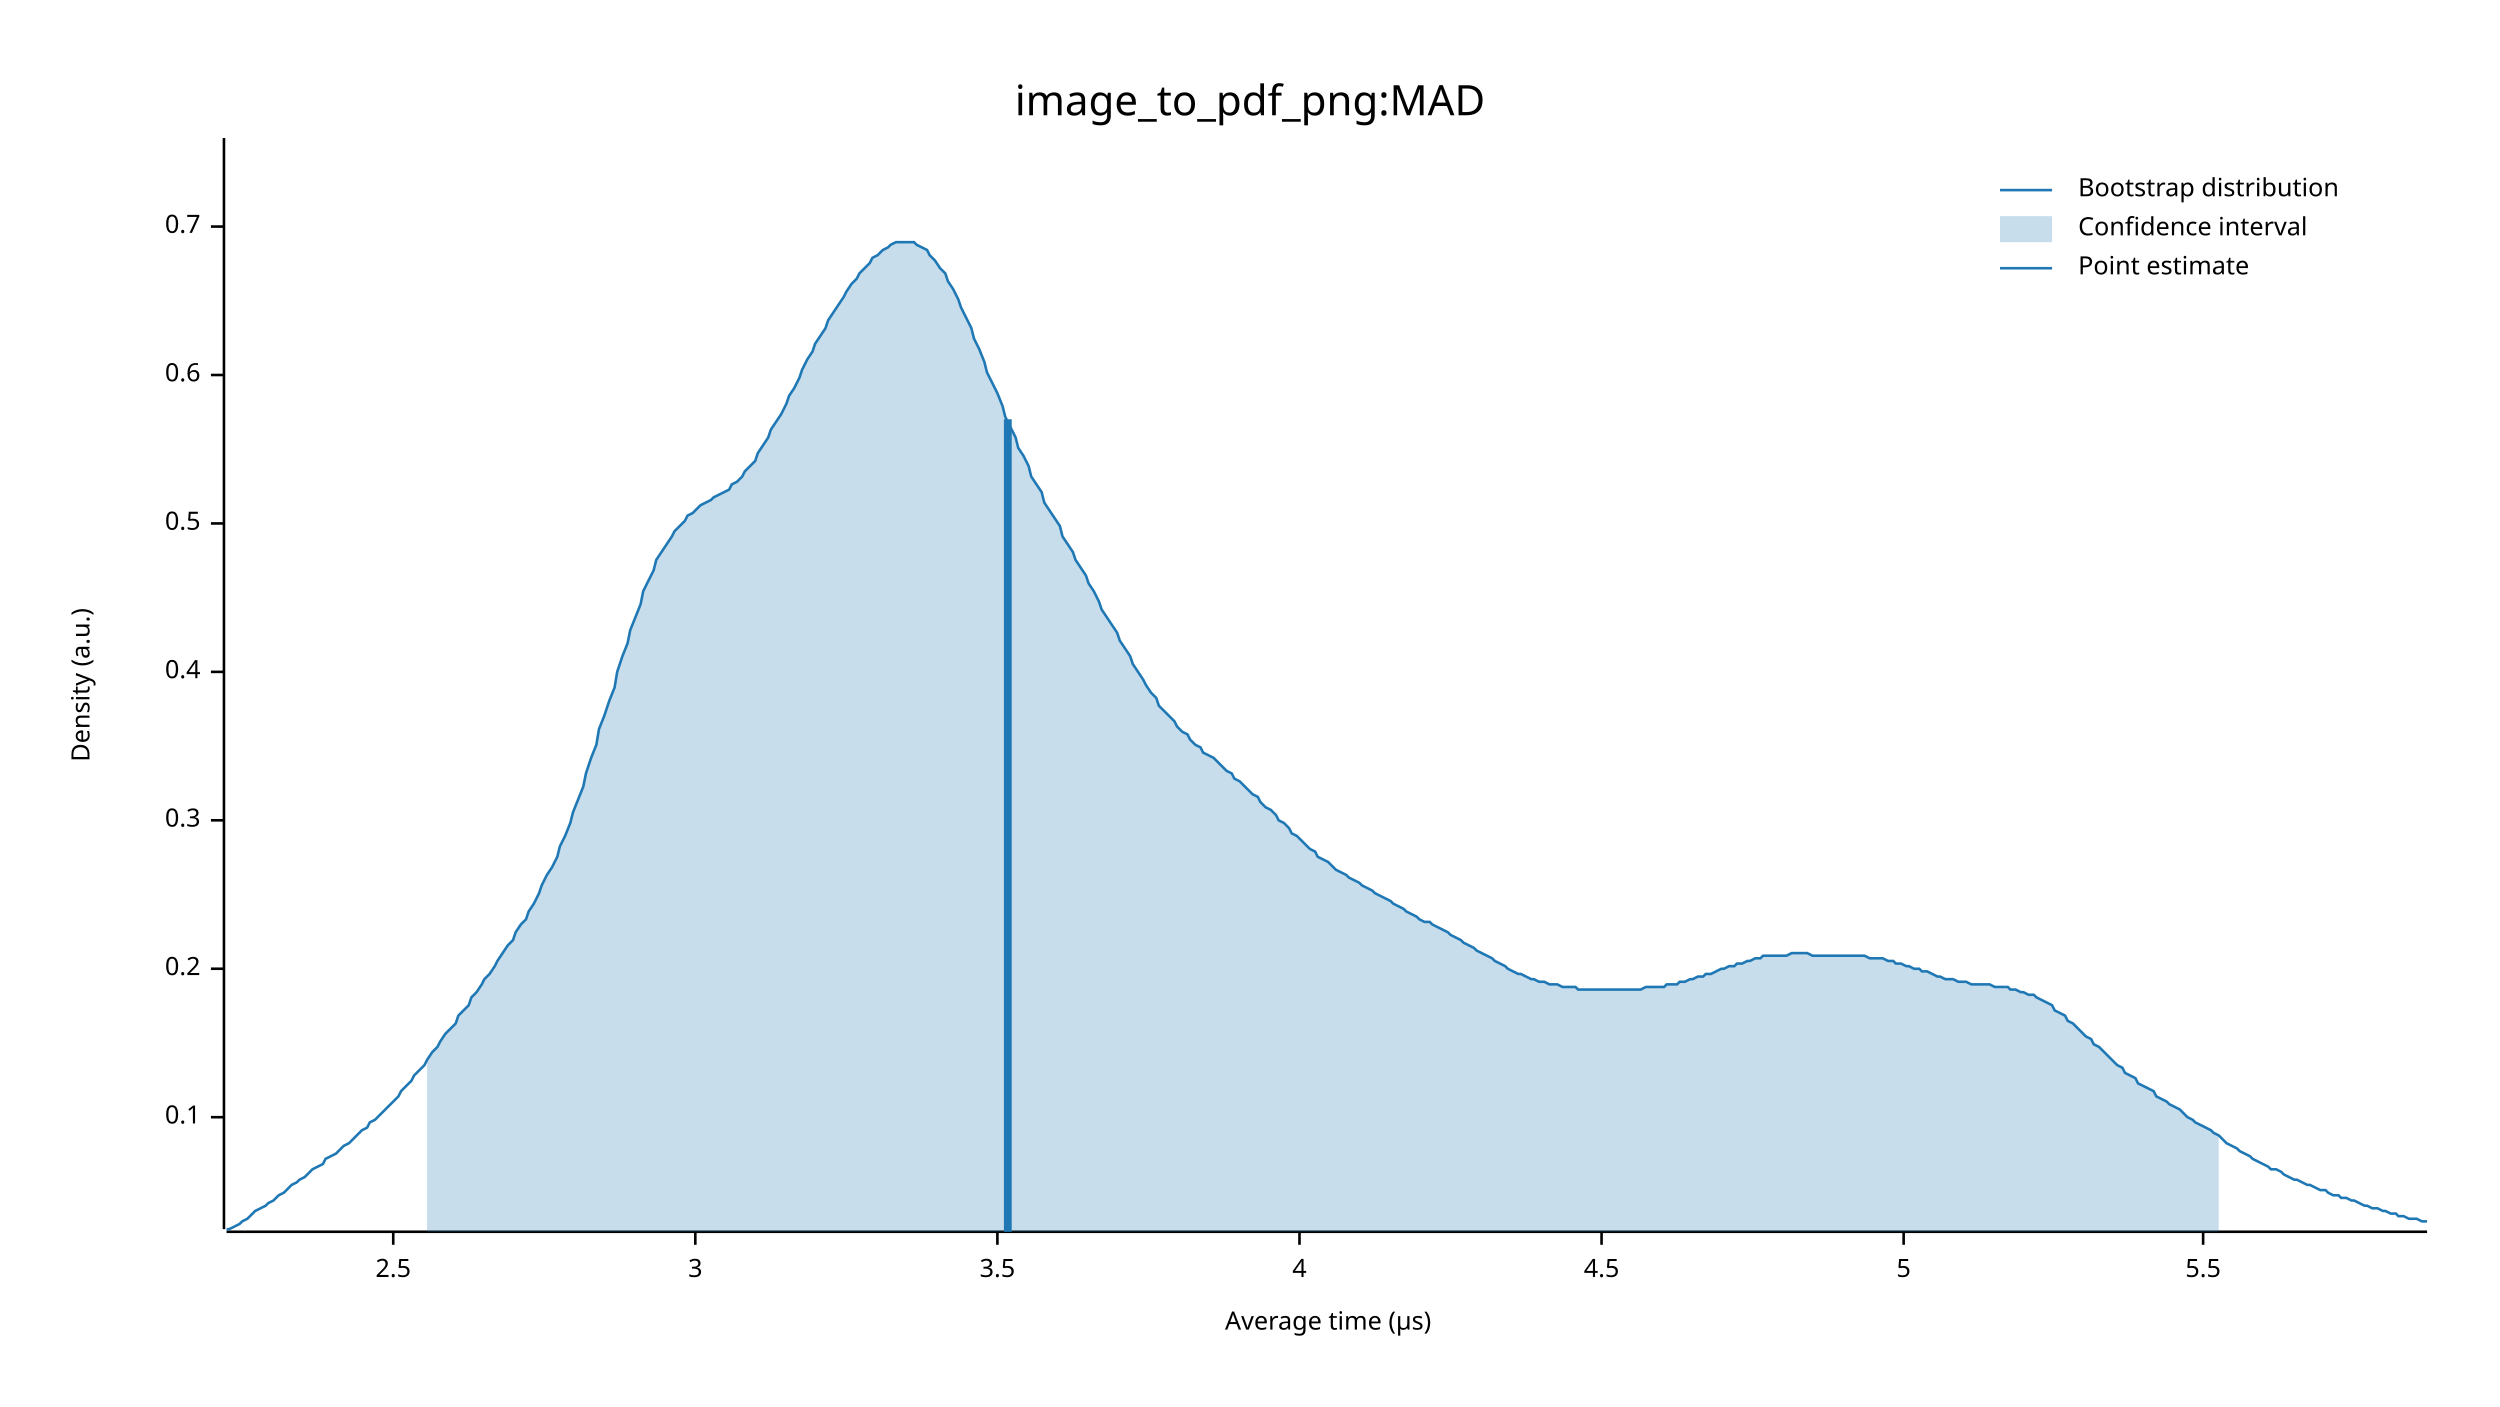
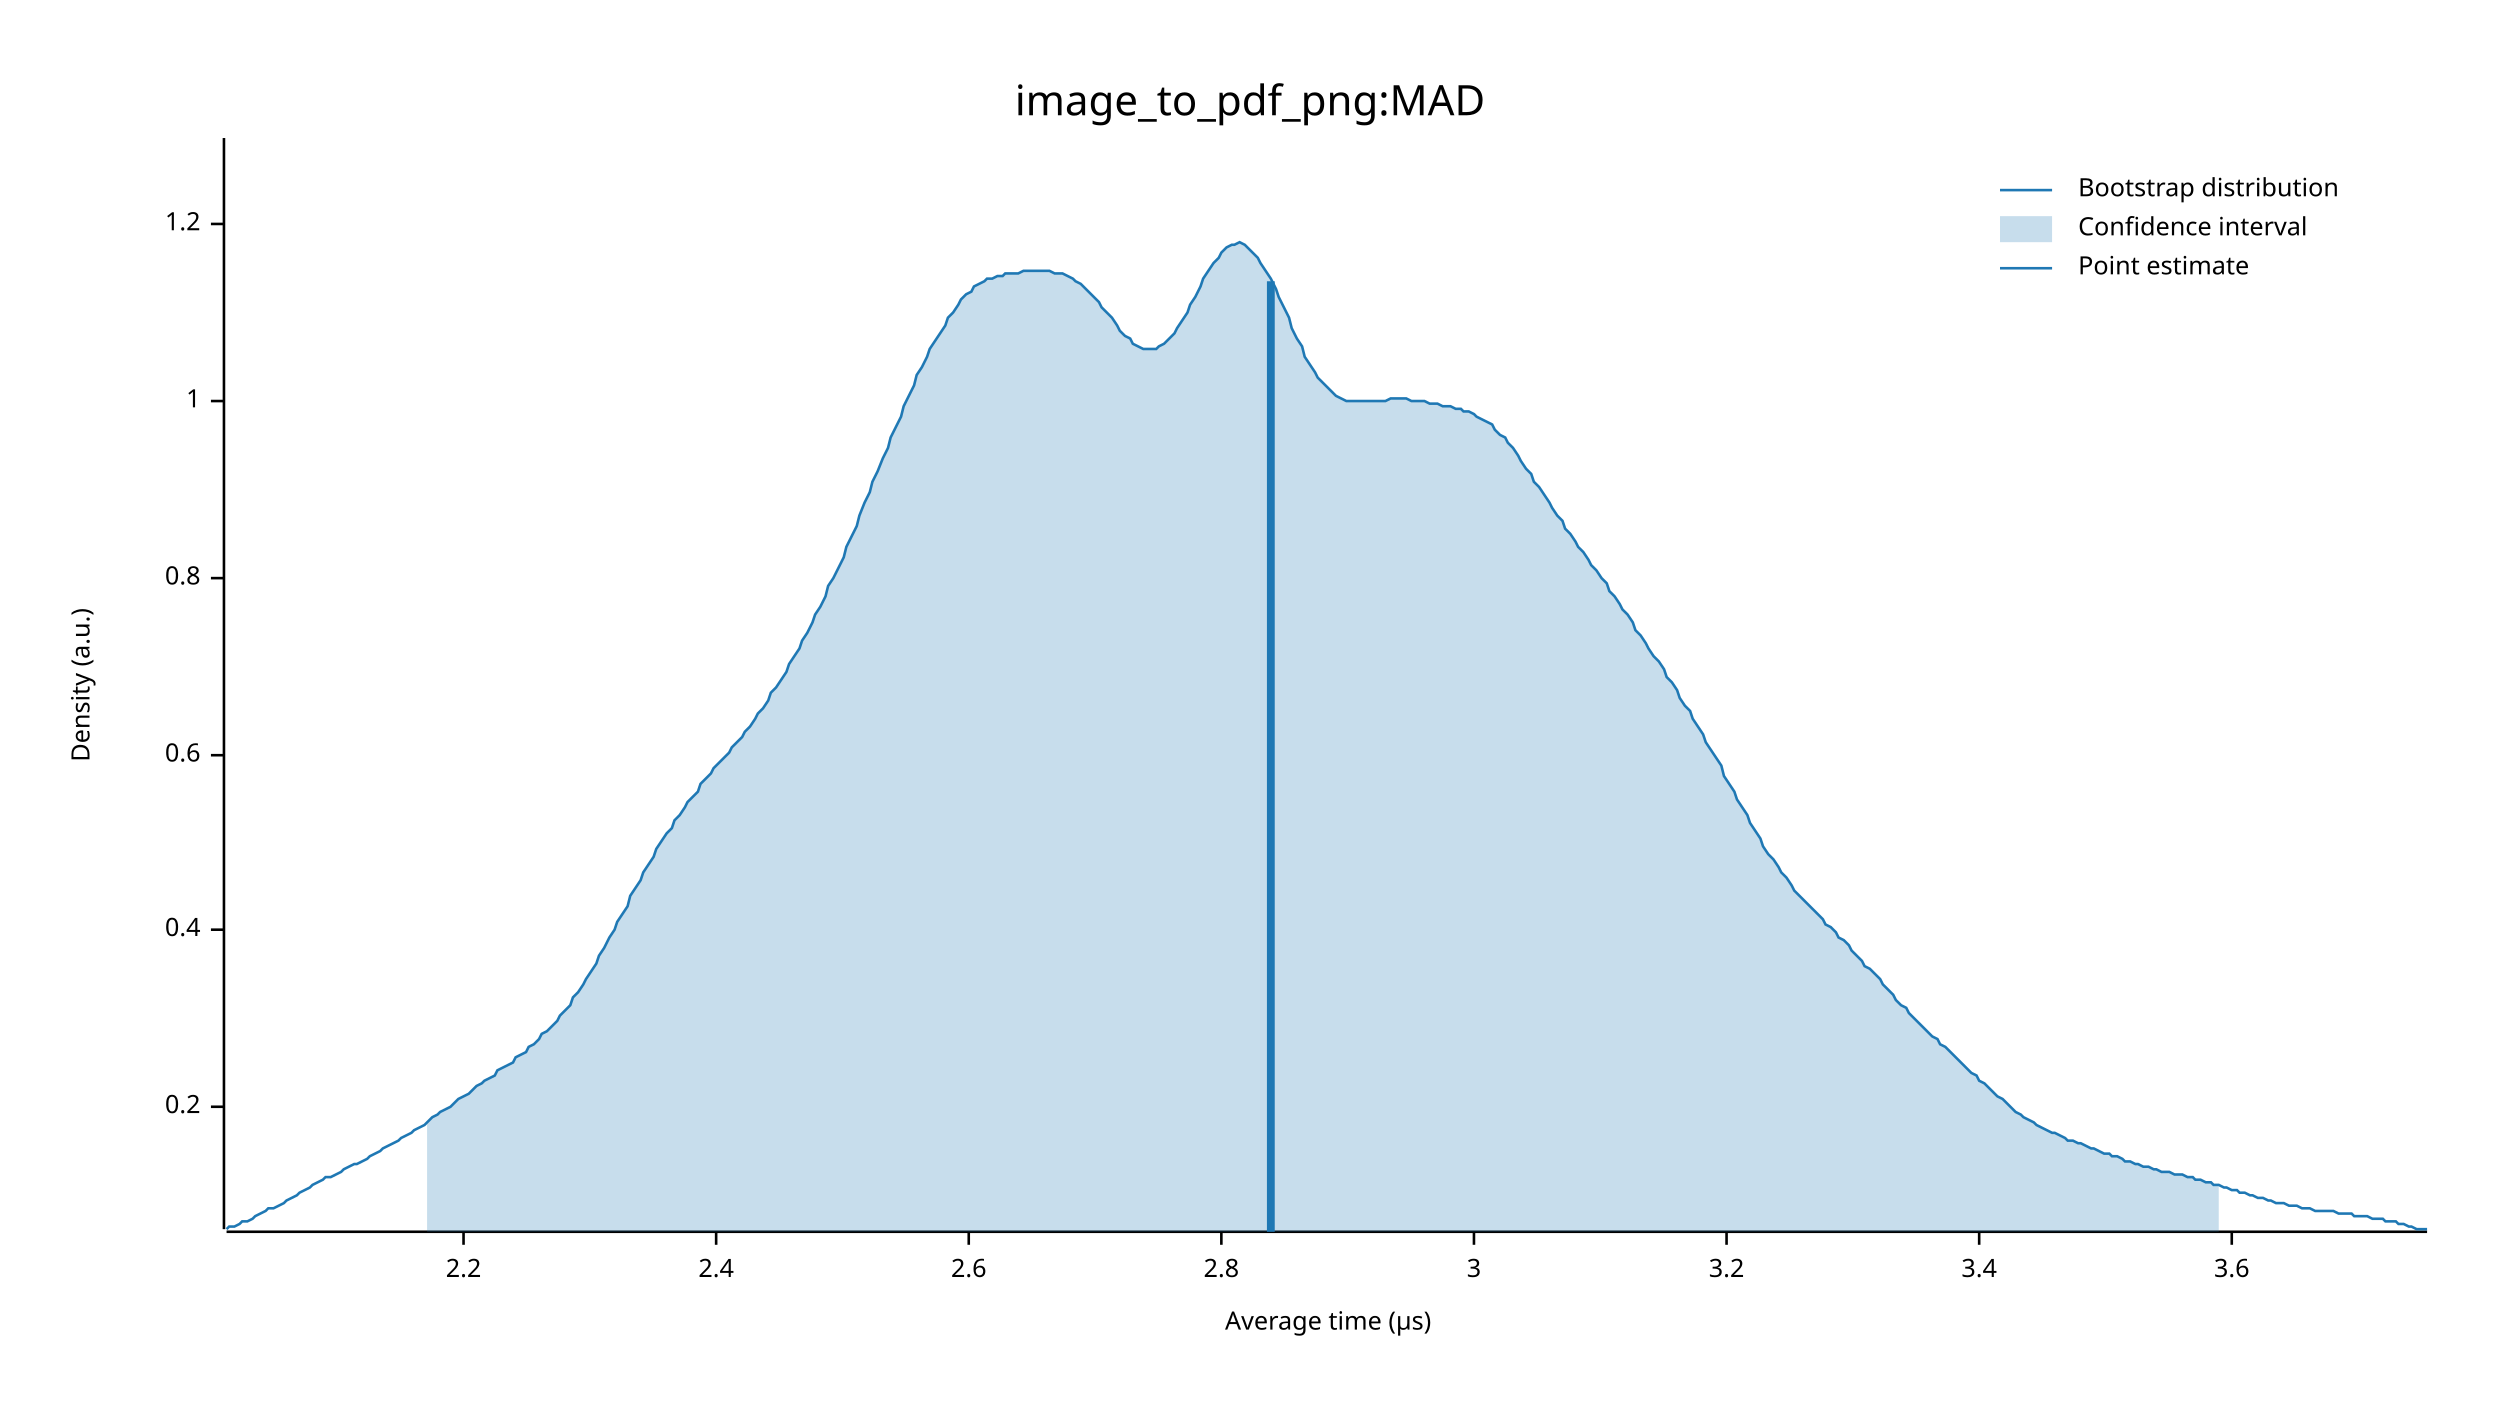
<svg xmlns="http://www.w3.org/2000/svg" width="960" height="540" viewBox="0 0 960 540">
  <text x="480" y="32" dy="0.76em" text-anchor="middle" font-family="sans-serif" font-size="16.129" opacity="1" fill="#000000">
image_to_pdf_png:MAD
</text>
  <text x="27" y="263" dy="0.76em" text-anchor="middle" font-family="sans-serif" font-size="9.677" opacity="1" fill="#000000" transform="rotate(270, 27, 263)">
Density (a.u.)
</text>
  <text x="510" y="513" dy="-0.5ex" text-anchor="middle" font-family="sans-serif" font-size="9.677" opacity="1" fill="#000000">
Average time (µs)
</text>
  <polyline fill="none" opacity="1" stroke="#000000" stroke-width="1" points="86,53 86,472 " />
-   <text x="77" y="429" dy="0.5ex" text-anchor="end" font-family="sans-serif" font-size="9.677" opacity="1" fill="#000000">
- 0.1
- </text>
-   <polyline fill="none" opacity="1" stroke="#000000" stroke-width="1" points="81,429 86,429 " />
-   <text x="77" y="372" dy="0.5ex" text-anchor="end" font-family="sans-serif" font-size="9.677" opacity="1" fill="#000000">
+   <text x="77" y="425" dy="0.5ex" text-anchor="end" font-family="sans-serif" font-size="9.677" opacity="1" fill="#000000">
0.2
</text>
-   <polyline fill="none" opacity="1" stroke="#000000" stroke-width="1" points="81,372 86,372 " />
-   <text x="77" y="315" dy="0.5ex" text-anchor="end" font-family="sans-serif" font-size="9.677" opacity="1" fill="#000000">
- 0.3
- </text>
-   <polyline fill="none" opacity="1" stroke="#000000" stroke-width="1" points="81,315 86,315 " />
-   <text x="77" y="258" dy="0.5ex" text-anchor="end" font-family="sans-serif" font-size="9.677" opacity="1" fill="#000000">
+   <polyline fill="none" opacity="1" stroke="#000000" stroke-width="1" points="81,425 86,425 " />
+   <text x="77" y="357" dy="0.5ex" text-anchor="end" font-family="sans-serif" font-size="9.677" opacity="1" fill="#000000">
0.4
</text>
-   <polyline fill="none" opacity="1" stroke="#000000" stroke-width="1" points="81,258 86,258 " />
-   <text x="77" y="201" dy="0.5ex" text-anchor="end" font-family="sans-serif" font-size="9.677" opacity="1" fill="#000000">
- 0.5
- </text>
-   <polyline fill="none" opacity="1" stroke="#000000" stroke-width="1" points="81,201 86,201 " />
-   <text x="77" y="144" dy="0.5ex" text-anchor="end" font-family="sans-serif" font-size="9.677" opacity="1" fill="#000000">
+   <polyline fill="none" opacity="1" stroke="#000000" stroke-width="1" points="81,357 86,357 " />
+   <text x="77" y="290" dy="0.5ex" text-anchor="end" font-family="sans-serif" font-size="9.677" opacity="1" fill="#000000">
0.6
</text>
-   <polyline fill="none" opacity="1" stroke="#000000" stroke-width="1" points="81,144 86,144 " />
-   <text x="77" y="87" dy="0.5ex" text-anchor="end" font-family="sans-serif" font-size="9.677" opacity="1" fill="#000000">
- 0.7
+   <polyline fill="none" opacity="1" stroke="#000000" stroke-width="1" points="81,290 86,290 " />
+   <text x="77" y="222" dy="0.5ex" text-anchor="end" font-family="sans-serif" font-size="9.677" opacity="1" fill="#000000">
+ 0.8
</text>
-   <polyline fill="none" opacity="1" stroke="#000000" stroke-width="1" points="81,87 86,87 " />
+   <polyline fill="none" opacity="1" stroke="#000000" stroke-width="1" points="81,222 86,222 " />
+   <text x="77" y="154" dy="0.5ex" text-anchor="end" font-family="sans-serif" font-size="9.677" opacity="1" fill="#000000">
+ 1
+ </text>
+   <polyline fill="none" opacity="1" stroke="#000000" stroke-width="1" points="81,154 86,154 " />
+   <text x="77" y="86" dy="0.5ex" text-anchor="end" font-family="sans-serif" font-size="9.677" opacity="1" fill="#000000">
+ 1.2
+ </text>
+   <polyline fill="none" opacity="1" stroke="#000000" stroke-width="1" points="81,86 86,86 " />
  <polyline fill="none" opacity="1" stroke="#000000" stroke-width="1" points="87,473 932,473 " />
-   <text x="151" y="483" dy="0.76em" text-anchor="middle" font-family="sans-serif" font-size="9.677" opacity="1" fill="#000000">
- 2.5
+   <text x="178" y="483" dy="0.76em" text-anchor="middle" font-family="sans-serif" font-size="9.677" opacity="1" fill="#000000">
+ 2.2
</text>
-   <polyline fill="none" opacity="1" stroke="#000000" stroke-width="1" points="151,473 151,478 " />
-   <text x="267" y="483" dy="0.76em" text-anchor="middle" font-family="sans-serif" font-size="9.677" opacity="1" fill="#000000">
+   <polyline fill="none" opacity="1" stroke="#000000" stroke-width="1" points="178,473 178,478 " />
+   <text x="275" y="483" dy="0.76em" text-anchor="middle" font-family="sans-serif" font-size="9.677" opacity="1" fill="#000000">
+ 2.4
+ </text>
+   <polyline fill="none" opacity="1" stroke="#000000" stroke-width="1" points="275,473 275,478 " />
+   <text x="372" y="483" dy="0.76em" text-anchor="middle" font-family="sans-serif" font-size="9.677" opacity="1" fill="#000000">
+ 2.6
+ </text>
+   <polyline fill="none" opacity="1" stroke="#000000" stroke-width="1" points="372,473 372,478 " />
+   <text x="469" y="483" dy="0.76em" text-anchor="middle" font-family="sans-serif" font-size="9.677" opacity="1" fill="#000000">
+ 2.8
+ </text>
+   <polyline fill="none" opacity="1" stroke="#000000" stroke-width="1" points="469,473 469,478 " />
+   <text x="566" y="483" dy="0.76em" text-anchor="middle" font-family="sans-serif" font-size="9.677" opacity="1" fill="#000000">
3
</text>
-   <polyline fill="none" opacity="1" stroke="#000000" stroke-width="1" points="267,473 267,478 " />
-   <text x="383" y="483" dy="0.76em" text-anchor="middle" font-family="sans-serif" font-size="9.677" opacity="1" fill="#000000">
- 3.5
+   <polyline fill="none" opacity="1" stroke="#000000" stroke-width="1" points="566,473 566,478 " />
+   <text x="663" y="483" dy="0.76em" text-anchor="middle" font-family="sans-serif" font-size="9.677" opacity="1" fill="#000000">
+ 3.2
</text>
-   <polyline fill="none" opacity="1" stroke="#000000" stroke-width="1" points="383,473 383,478 " />
-   <text x="499" y="483" dy="0.76em" text-anchor="middle" font-family="sans-serif" font-size="9.677" opacity="1" fill="#000000">
- 4
+   <polyline fill="none" opacity="1" stroke="#000000" stroke-width="1" points="663,473 663,478 " />
+   <text x="760" y="483" dy="0.76em" text-anchor="middle" font-family="sans-serif" font-size="9.677" opacity="1" fill="#000000">
+ 3.4
</text>
-   <polyline fill="none" opacity="1" stroke="#000000" stroke-width="1" points="499,473 499,478 " />
-   <text x="615" y="483" dy="0.76em" text-anchor="middle" font-family="sans-serif" font-size="9.677" opacity="1" fill="#000000">
- 4.5
+   <polyline fill="none" opacity="1" stroke="#000000" stroke-width="1" points="760,473 760,478 " />
+   <text x="857" y="483" dy="0.76em" text-anchor="middle" font-family="sans-serif" font-size="9.677" opacity="1" fill="#000000">
+ 3.6
</text>
-   <polyline fill="none" opacity="1" stroke="#000000" stroke-width="1" points="615,473 615,478 " />
-   <text x="731" y="483" dy="0.76em" text-anchor="middle" font-family="sans-serif" font-size="9.677" opacity="1" fill="#000000">
- 5
- </text>
-   <polyline fill="none" opacity="1" stroke="#000000" stroke-width="1" points="731,473 731,478 " />
-   <text x="846" y="483" dy="0.76em" text-anchor="middle" font-family="sans-serif" font-size="9.677" opacity="1" fill="#000000">
- 5.5
- </text>
-   <polyline fill="none" opacity="1" stroke="#000000" stroke-width="1" points="846,473 846,478 " />
-   <polyline fill="none" opacity="1" stroke="#1F78B4" stroke-width="1" points="87,472 88,472 90,471 92,470 93,469 95,468 97,466 98,465 100,464 102,463 103,462 105,461 107,459 109,458 110,457 112,455 114,454 115,453 117,452 119,450 120,449 122,448 124,447 125,445 127,444 129,443 131,441 132,440 134,439 136,437 137,436 139,434 141,433 142,431 144,430 146,428 147,427 149,425 151,423 153,421 154,419 156,417 158,415 159,413 161,411 163,409 164,407 166,404 168,402 169,400 171,397 173,395 175,393 176,390 178,388 180,386 181,383 183,381 185,378 186,376 188,374 190,371 191,369 193,366 195,363 197,361 198,358 200,355 202,353 203,350 205,347 207,343 208,340 210,336 212,333 214,329 215,325 217,321 219,316 220,312 222,307 224,302 225,297 227,291 229,286 230,280 232,275 234,269 236,264 237,258 239,252 241,247 242,242 244,237 246,232 247,227 249,223 251,219 252,215 254,212 256,209 258,206 259,204 261,202 263,200 264,198 266,197 268,195 269,194 271,193 273,192 274,191 276,190 278,189 280,188 281,186 283,185 285,183 286,181 288,179 290,177 291,174 293,171 295,168 296,165 298,162 300,159 302,155 303,152 305,149 307,145 308,142 310,138 312,135 313,132 315,129 317,126 318,123 320,120 322,117 324,114 325,112 327,109 329,107 330,105 332,103 334,101 335,99 337,98 339,96 341,95 342,94 344,93 346,93 347,93 349,93 351,93 352,94 354,95 356,96 357,98 359,100 361,103 363,105 364,108 366,111 368,115 369,118 371,122 373,126 374,130 376,134 378,139 379,143 381,147 383,151 385,156 386,160 388,164 390,168 391,172 393,175 395,179 396,183 398,186 400,189 401,193 403,196 405,199 407,202 408,206 410,209 412,212 413,215 415,218 417,221 418,224 420,227 422,231 423,234 425,237 427,240 429,243 430,246 432,249 434,252 435,255 437,258 439,261 440,263 442,266 444,268 445,271 447,273 449,275 451,277 452,279 454,281 456,282 457,284 459,286 461,287 462,289 464,290 466,291 468,293 469,294 471,296 473,297 474,299 476,300 478,302 479,303 481,305 483,306 484,308 486,310 488,311 490,313 491,315 493,316 495,318 496,320 498,321 500,323 501,324 503,326 505,327 506,329 508,330 510,331 512,333 513,334 515,335 517,336 518,337 520,338 522,339 523,340 525,341 527,342 528,343 530,344 532,345 534,346 535,347 537,348 539,349 540,350 542,351 544,352 545,353 547,354 549,354 550,355 552,356 554,357 556,358 557,359 559,360 561,361 562,362 564,363 566,364 567,365 569,366 571,367 573,368 574,369 576,370 578,371 579,372 581,373 583,374 584,374 586,375 588,376 589,376 591,377 593,377 595,378 596,378 598,378 600,379 601,379 603,379 605,379 606,380 608,380 610,380 611,380 613,380 615,380 617,380 618,380 620,380 622,380 623,380 625,380 627,380 628,380 630,380 632,379 633,379 635,379 637,379 639,379 640,378 642,378 644,378 645,377 647,377 649,376 650,376 652,375 654,375 655,374 657,374 659,373 661,372 662,372 664,371 666,371 667,370 669,370 671,369 672,369 674,368 676,368 677,367 679,367 681,367 683,367 684,367 686,367 688,366 689,366 691,366 693,366 694,366 696,367 698,367 700,367 701,367 703,367 705,367 706,367 708,367 710,367 711,367 713,367 715,367 716,367 718,368 720,368 722,368 723,368 725,369 727,369 728,370 730,370 732,371 733,371 735,372 737,372 738,373 740,373 742,374 744,375 745,375 747,376 749,376 750,376 752,377 754,377 755,377 757,378 759,378 760,378 762,378 764,378 766,379 767,379 769,379 771,379 772,380 774,380 776,381 777,381 779,382 781,382 782,383 784,384 786,385 788,386 789,388 791,389 793,390 794,392 796,393 798,395 799,396 801,398 803,399 804,401 806,402 808,404 810,406 811,407 813,409 815,410 816,412 818,413 820,414 821,416 823,417 825,418 827,419 828,421 830,422 832,423 833,424 835,425 837,426 838,427 840,429 842,430 843,431 845,432 847,433 849,434 850,435 852,436 854,438 855,439 857,440 859,441 860,442 862,443 864,444 865,445 867,446 869,447 871,448 872,449 874,449 876,450 877,451 879,452 881,453 882,453 884,454 886,455 887,455 889,456 891,457 893,457 894,458 896,459 898,459 899,460 901,460 903,461 904,461 906,462 908,463 909,463 911,464 913,464 915,465 916,465 918,466 920,466 921,467 923,467 925,468 926,468 928,468 930,469 932,469 " />
-   <polygon opacity="0.25" fill="#1F78B4" points="164,407 166,404 168,402 169,400 171,397 173,395 175,393 176,390 178,388 180,386 181,383 183,381 185,378 186,376 188,374 190,371 191,369 193,366 195,363 197,361 198,358 200,355 202,353 203,350 205,347 207,343 208,340 210,336 212,333 214,329 215,325 217,321 219,316 220,312 222,307 224,302 225,297 227,291 229,286 230,280 232,275 234,269 236,264 237,258 239,252 241,247 242,242 244,237 246,232 247,227 249,223 251,219 252,215 254,212 256,209 258,206 259,204 261,202 263,200 264,198 266,197 268,195 269,194 271,193 273,192 274,191 276,190 278,189 280,188 281,186 283,185 285,183 286,181 288,179 290,177 291,174 293,171 295,168 296,165 298,162 300,159 302,155 303,152 305,149 307,145 308,142 310,138 312,135 313,132 315,129 317,126 318,123 320,120 322,117 324,114 325,112 327,109 329,107 330,105 332,103 334,101 335,99 337,98 339,96 341,95 342,94 344,93 346,93 347,93 349,93 351,93 352,94 354,95 356,96 357,98 359,100 361,103 363,105 364,108 366,111 368,115 369,118 371,122 373,126 374,130 376,134 378,139 379,143 381,147 383,151 385,156 386,160 388,164 390,168 391,172 393,175 395,179 396,183 398,186 400,189 401,193 403,196 405,199 407,202 408,206 410,209 412,212 413,215 415,218 417,221 418,224 420,227 422,231 423,234 425,237 427,240 429,243 430,246 432,249 434,252 435,255 437,258 439,261 440,263 442,266 444,268 445,271 447,273 449,275 451,277 452,279 454,281 456,282 457,284 459,286 461,287 462,289 464,290 466,291 468,293 469,294 471,296 473,297 474,299 476,300 478,302 479,303 481,305 483,306 484,308 486,310 488,311 490,313 491,315 493,316 495,318 496,320 498,321 500,323 501,324 503,326 505,327 506,329 508,330 510,331 512,333 513,334 515,335 517,336 518,337 520,338 522,339 523,340 525,341 527,342 528,343 530,344 532,345 534,346 535,347 537,348 539,349 540,350 542,351 544,352 545,353 547,354 549,354 550,355 552,356 554,357 556,358 557,359 559,360 561,361 562,362 564,363 566,364 567,365 569,366 571,367 573,368 574,369 576,370 578,371 579,372 581,373 583,374 584,374 586,375 588,376 589,376 591,377 593,377 595,378 596,378 598,378 600,379 601,379 603,379 605,379 606,380 608,380 610,380 611,380 613,380 615,380 617,380 618,380 620,380 622,380 623,380 625,380 627,380 628,380 630,380 632,379 633,379 635,379 637,379 639,379 640,378 642,378 644,378 645,377 647,377 649,376 650,376 652,375 654,375 655,374 657,374 659,373 661,372 662,372 664,371 666,371 667,370 669,370 671,369 672,369 674,368 676,368 677,367 679,367 681,367 683,367 684,367 686,367 688,366 689,366 691,366 693,366 694,366 696,367 698,367 700,367 701,367 703,367 705,367 706,367 708,367 710,367 711,367 713,367 715,367 716,367 718,368 720,368 722,368 723,368 725,369 727,369 728,370 730,370 732,371 733,371 735,372 737,372 738,373 740,373 742,374 744,375 745,375 747,376 749,376 750,376 752,377 754,377 755,377 757,378 759,378 760,378 762,378 764,378 766,379 767,379 769,379 771,379 772,380 774,380 776,381 777,381 779,382 781,382 782,383 784,384 786,385 788,386 789,388 791,389 793,390 794,392 796,393 798,395 799,396 801,398 803,399 804,401 806,402 808,404 810,406 811,407 813,409 815,410 816,412 818,413 820,414 821,416 823,417 825,418 827,419 828,421 830,422 832,423 833,424 835,425 837,426 838,427 840,429 842,430 843,431 845,432 847,433 849,434 850,435 852,436 852,473 164,473 " />
-   <polyline fill="none" opacity="1" stroke="#1F78B4" stroke-width="3" points="387,473 387,161 " />
+   <polyline fill="none" opacity="1" stroke="#000000" stroke-width="1" points="857,473 857,478 " />
+   <polyline fill="none" opacity="1" stroke="#1F78B4" stroke-width="1" points="87,472 88,471 90,471 92,470 93,469 95,469 97,468 98,467 100,466 102,465 103,464 105,464 107,463 109,462 110,461 112,460 114,459 115,458 117,457 119,456 120,455 122,454 124,453 125,452 127,452 129,451 131,450 132,449 134,448 136,447 137,447 139,446 141,445 142,444 144,443 146,442 147,441 149,440 151,439 153,438 154,437 156,436 158,435 159,434 161,433 163,432 164,431 166,429 168,428 169,427 171,426 173,425 175,423 176,422 178,421 180,420 181,419 183,417 185,416 186,415 188,414 190,413 191,411 193,410 195,409 197,408 198,406 200,405 202,404 203,402 205,401 207,399 208,397 210,396 212,394 214,392 215,390 217,388 219,386 220,383 222,381 224,378 225,376 227,373 229,370 230,367 232,364 234,360 236,357 237,354 239,351 241,348 242,344 244,341 246,338 247,335 249,332 251,329 252,326 254,323 256,320 258,318 259,315 261,313 263,310 264,308 266,306 268,304 269,301 271,299 273,297 274,295 276,293 278,291 280,289 281,287 283,285 285,283 286,281 288,279 290,276 291,274 293,272 295,269 296,266 298,264 300,261 302,258 303,255 305,252 307,249 308,246 310,243 312,239 313,236 315,233 317,229 318,225 320,222 322,218 324,214 325,210 327,206 329,202 330,198 332,193 334,189 335,185 337,181 339,176 341,172 342,168 344,164 346,160 347,156 349,152 351,148 352,144 354,141 356,137 357,134 359,131 361,128 363,125 364,122 366,120 368,117 369,115 371,113 373,112 374,110 376,109 378,108 379,107 381,107 383,106 385,106 386,105 388,105 390,105 391,105 393,104 395,104 396,104 398,104 400,104 401,104 403,104 405,105 407,105 408,105 410,106 412,107 413,108 415,109 417,111 418,112 420,114 422,116 423,118 425,120 427,122 429,125 430,127 432,129 434,130 435,132 437,133 439,134 440,134 442,134 444,134 445,133 447,132 449,130 451,128 452,126 454,123 456,120 457,117 459,114 461,110 462,107 464,104 466,101 468,99 469,97 471,95 473,94 474,94 476,93 478,94 479,95 481,97 483,99 484,101 486,104 488,107 490,111 491,114 493,118 495,122 496,126 498,130 500,133 501,137 503,140 505,143 506,145 508,147 510,149 512,151 513,152 515,153 517,154 518,154 520,154 522,154 523,154 525,154 527,154 528,154 530,154 532,154 534,153 535,153 537,153 539,153 540,153 542,154 544,154 545,154 547,154 549,155 550,155 552,155 554,156 556,156 557,156 559,157 561,157 562,158 564,158 566,159 567,160 569,161 571,162 573,163 574,165 576,167 578,168 579,170 581,172 583,175 584,177 586,180 588,182 589,185 591,187 593,190 595,193 596,195 598,198 600,200 601,203 603,205 605,208 606,210 608,212 610,215 611,217 613,219 615,222 617,224 618,227 620,229 622,232 623,234 625,236 627,239 628,242 630,244 632,247 633,249 635,252 637,254 639,257 640,260 642,262 644,265 645,268 647,271 649,273 650,276 652,279 654,282 655,285 657,288 659,291 661,294 662,298 664,301 666,304 667,307 669,310 671,313 672,316 674,319 676,322 677,325 679,328 681,330 683,333 684,335 686,337 688,340 689,342 691,344 693,346 694,347 696,349 698,351 700,353 701,355 703,356 705,358 706,360 708,361 710,363 711,365 713,367 715,369 716,371 718,372 720,374 722,376 723,378 725,380 727,382 728,384 730,386 732,387 733,389 735,391 737,393 738,394 740,396 742,398 744,399 745,401 747,402 749,404 750,405 752,407 754,409 755,410 757,412 759,413 760,415 762,416 764,418 766,420 767,421 769,422 771,424 772,425 774,427 776,428 777,429 779,430 781,431 782,432 784,433 786,434 788,435 789,435 791,436 793,437 794,438 796,438 798,439 799,439 801,440 803,441 804,441 806,442 808,443 810,443 811,444 813,444 815,445 816,446 818,446 820,447 821,447 823,448 825,448 827,449 828,449 830,450 832,450 833,450 835,451 837,451 838,451 840,452 842,452 843,453 845,453 847,454 849,454 850,455 852,455 854,456 855,456 857,457 859,457 860,458 862,458 864,459 865,459 867,460 869,460 871,461 872,461 874,462 876,462 877,462 879,463 881,463 882,463 884,464 886,464 887,464 889,465 891,465 893,465 894,465 896,465 898,466 899,466 901,466 903,466 904,467 906,467 908,467 909,467 911,468 913,468 915,468 916,469 918,469 920,469 921,470 923,470 925,471 926,471 928,472 930,472 932,472 " />
+   <polygon opacity="0.25" fill="#1F78B4" points="164,431 166,429 168,428 169,427 171,426 173,425 175,423 176,422 178,421 180,420 181,419 183,417 185,416 186,415 188,414 190,413 191,411 193,410 195,409 197,408 198,406 200,405 202,404 203,402 205,401 207,399 208,397 210,396 212,394 214,392 215,390 217,388 219,386 220,383 222,381 224,378 225,376 227,373 229,370 230,367 232,364 234,360 236,357 237,354 239,351 241,348 242,344 244,341 246,338 247,335 249,332 251,329 252,326 254,323 256,320 258,318 259,315 261,313 263,310 264,308 266,306 268,304 269,301 271,299 273,297 274,295 276,293 278,291 280,289 281,287 283,285 285,283 286,281 288,279 290,276 291,274 293,272 295,269 296,266 298,264 300,261 302,258 303,255 305,252 307,249 308,246 310,243 312,239 313,236 315,233 317,229 318,225 320,222 322,218 324,214 325,210 327,206 329,202 330,198 332,193 334,189 335,185 337,181 339,176 341,172 342,168 344,164 346,160 347,156 349,152 351,148 352,144 354,141 356,137 357,134 359,131 361,128 363,125 364,122 366,120 368,117 369,115 371,113 373,112 374,110 376,109 378,108 379,107 381,107 383,106 385,106 386,105 388,105 390,105 391,105 393,104 395,104 396,104 398,104 400,104 401,104 403,104 405,105 407,105 408,105 410,106 412,107 413,108 415,109 417,111 418,112 420,114 422,116 423,118 425,120 427,122 429,125 430,127 432,129 434,130 435,132 437,133 439,134 440,134 442,134 444,134 445,133 447,132 449,130 451,128 452,126 454,123 456,120 457,117 459,114 461,110 462,107 464,104 466,101 468,99 469,97 471,95 473,94 474,94 476,93 478,94 479,95 481,97 483,99 484,101 486,104 488,107 490,111 491,114 493,118 495,122 496,126 498,130 500,133 501,137 503,140 505,143 506,145 508,147 510,149 512,151 513,152 515,153 517,154 518,154 520,154 522,154 523,154 525,154 527,154 528,154 530,154 532,154 534,153 535,153 537,153 539,153 540,153 542,154 544,154 545,154 547,154 549,155 550,155 552,155 554,156 556,156 557,156 559,157 561,157 562,158 564,158 566,159 567,160 569,161 571,162 573,163 574,165 576,167 578,168 579,170 581,172 583,175 584,177 586,180 588,182 589,185 591,187 593,190 595,193 596,195 598,198 600,200 601,203 603,205 605,208 606,210 608,212 610,215 611,217 613,219 615,222 617,224 618,227 620,229 622,232 623,234 625,236 627,239 628,242 630,244 632,247 633,249 635,252 637,254 639,257 640,260 642,262 644,265 645,268 647,271 649,273 650,276 652,279 654,282 655,285 657,288 659,291 661,294 662,298 664,301 666,304 667,307 669,310 671,313 672,316 674,319 676,322 677,325 679,328 681,330 683,333 684,335 686,337 688,340 689,342 691,344 693,346 694,347 696,349 698,351 700,353 701,355 703,356 705,358 706,360 708,361 710,363 711,365 713,367 715,369 716,371 718,372 720,374 722,376 723,378 725,380 727,382 728,384 730,386 732,387 733,389 735,391 737,393 738,394 740,396 742,398 744,399 745,401 747,402 749,404 750,405 752,407 754,409 755,410 757,412 759,413 760,415 762,416 764,418 766,420 767,421 769,422 771,424 772,425 774,427 776,428 777,429 779,430 781,431 782,432 784,433 786,434 788,435 789,435 791,436 793,437 794,438 796,438 798,439 799,439 801,440 803,441 804,441 806,442 808,443 810,443 811,444 813,444 815,445 816,446 818,446 820,447 821,447 823,448 825,448 827,449 828,449 830,450 832,450 833,450 835,451 837,451 838,451 840,452 842,452 843,453 845,453 847,454 849,454 850,455 852,455 852,473 164,473 " />
+   <polyline fill="none" opacity="1" stroke="#1F78B4" stroke-width="3" points="488,473 488,108 " />
  <text x="798" y="68" dy="0.76em" text-anchor="start" font-family="sans-serif" font-size="9.677" opacity="1" fill="#000000">
Bootstrap distribution
</text>
  <text x="798" y="83" dy="0.76em" text-anchor="start" font-family="sans-serif" font-size="9.677" opacity="1" fill="#000000">
Confidence interval
</text>
  <text x="798" y="98" dy="0.76em" text-anchor="start" font-family="sans-serif" font-size="9.677" opacity="1" fill="#000000">
Point estimate
</text>
  <polyline fill="none" opacity="1" stroke="#1F78B4" stroke-width="1" points="768,73 788,73 " />
  <rect x="768" y="83" width="20" height="10" opacity="0.25" fill="#1F78B4" stroke="none" />
  <polyline fill="none" opacity="1" stroke="#1F78B4" stroke-width="1" points="768,103 788,103 " />
</svg>
